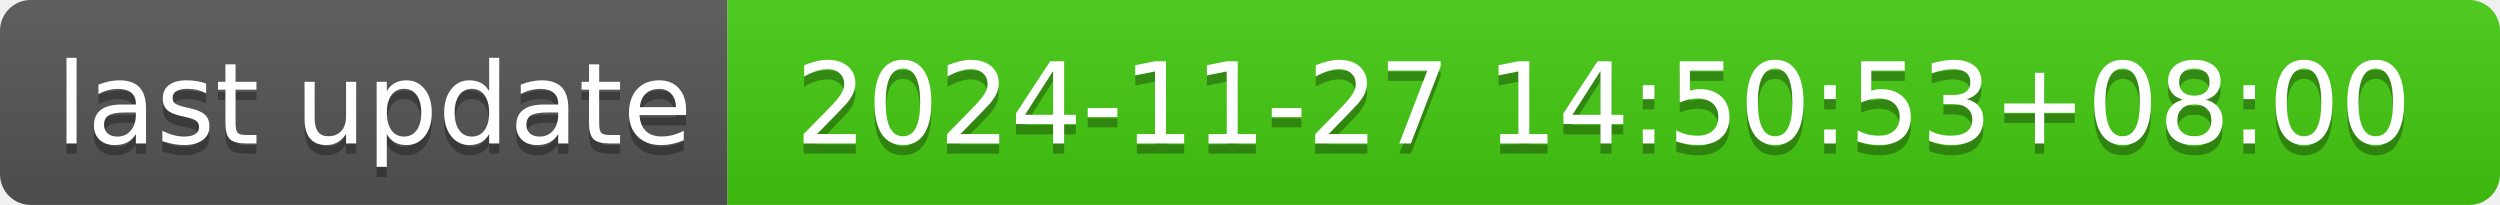
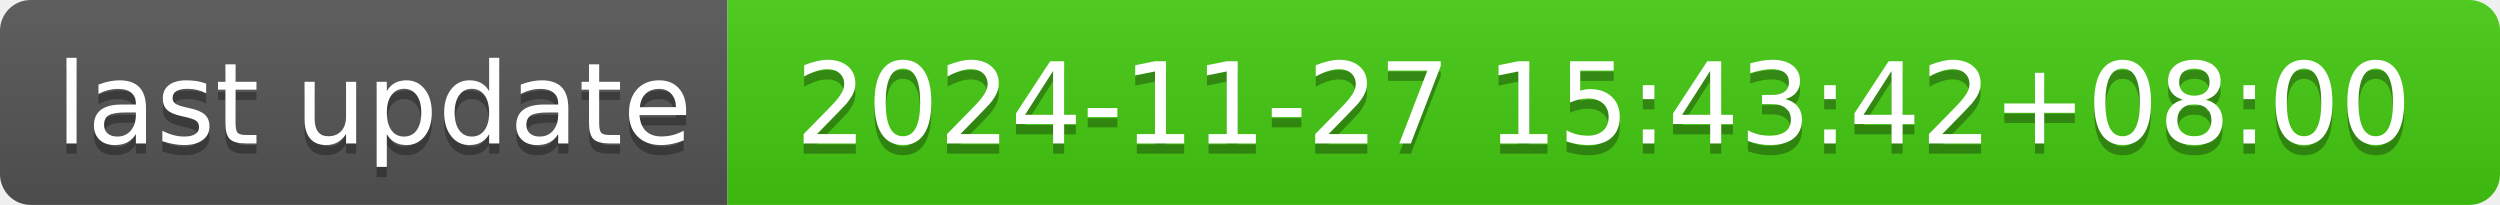
- <svg xmlns="http://www.w3.org/2000/svg" width="244" height="20" role="img" aria-label="last update: 2024-11-27 14:50:53+08:00">
+ <svg xmlns="http://www.w3.org/2000/svg" width="244" height="20" role="img" aria-label="last update: 2024-11-27 15:43:42+08:00">
  <linearGradient id="s" x2="0" y2="100%">
    <stop offset="0" stop-color="#bbb" stop-opacity=".1" />
    <stop offset="1" stop-opacity=".1" />
  </linearGradient>
  <clipPath id="r">
    <rect width="244" height="20" rx="3" fill="#fff" />
  </clipPath>
  <g clip-path="url(#r)">
    <rect width="71" height="20" fill="#555" />
    <rect x="71" width="173" height="20" fill="#4c1" />
    <rect width="244" height="20" fill="url(#s)" />
  </g>
  <g fill="#fff" text-anchor="middle" font-family="Verdana,Geneva,DejaVu Sans,sans-serif" text-rendering="geometricPrecision" font-size="110">
    <text aria-hidden="true" x="365" y="150" fill="#010101" fill-opacity=".3" transform="scale(.1)" textLength="610">last update</text>
    <text x="365" y="140" transform="scale(.1)" fill="#fff" textLength="610">last update</text>
-     <text aria-hidden="true" x="1565" y="150" fill="#010101" fill-opacity=".3" transform="scale(.1)" textLength="1630">2024-11-27 14:50:53+08:00</text>
-     <text x="1565" y="140" transform="scale(.1)" fill="#fff" textLength="1630">2024-11-27 14:50:53+08:00</text>
+     <text aria-hidden="true" x="1565" y="150" fill="#010101" fill-opacity=".3" transform="scale(.1)" textLength="1630">2024-11-27 15:43:42+08:00</text>
+     <text x="1565" y="140" transform="scale(.1)" fill="#fff" textLength="1630">2024-11-27 15:43:42+08:00</text>
  </g>
</svg>
